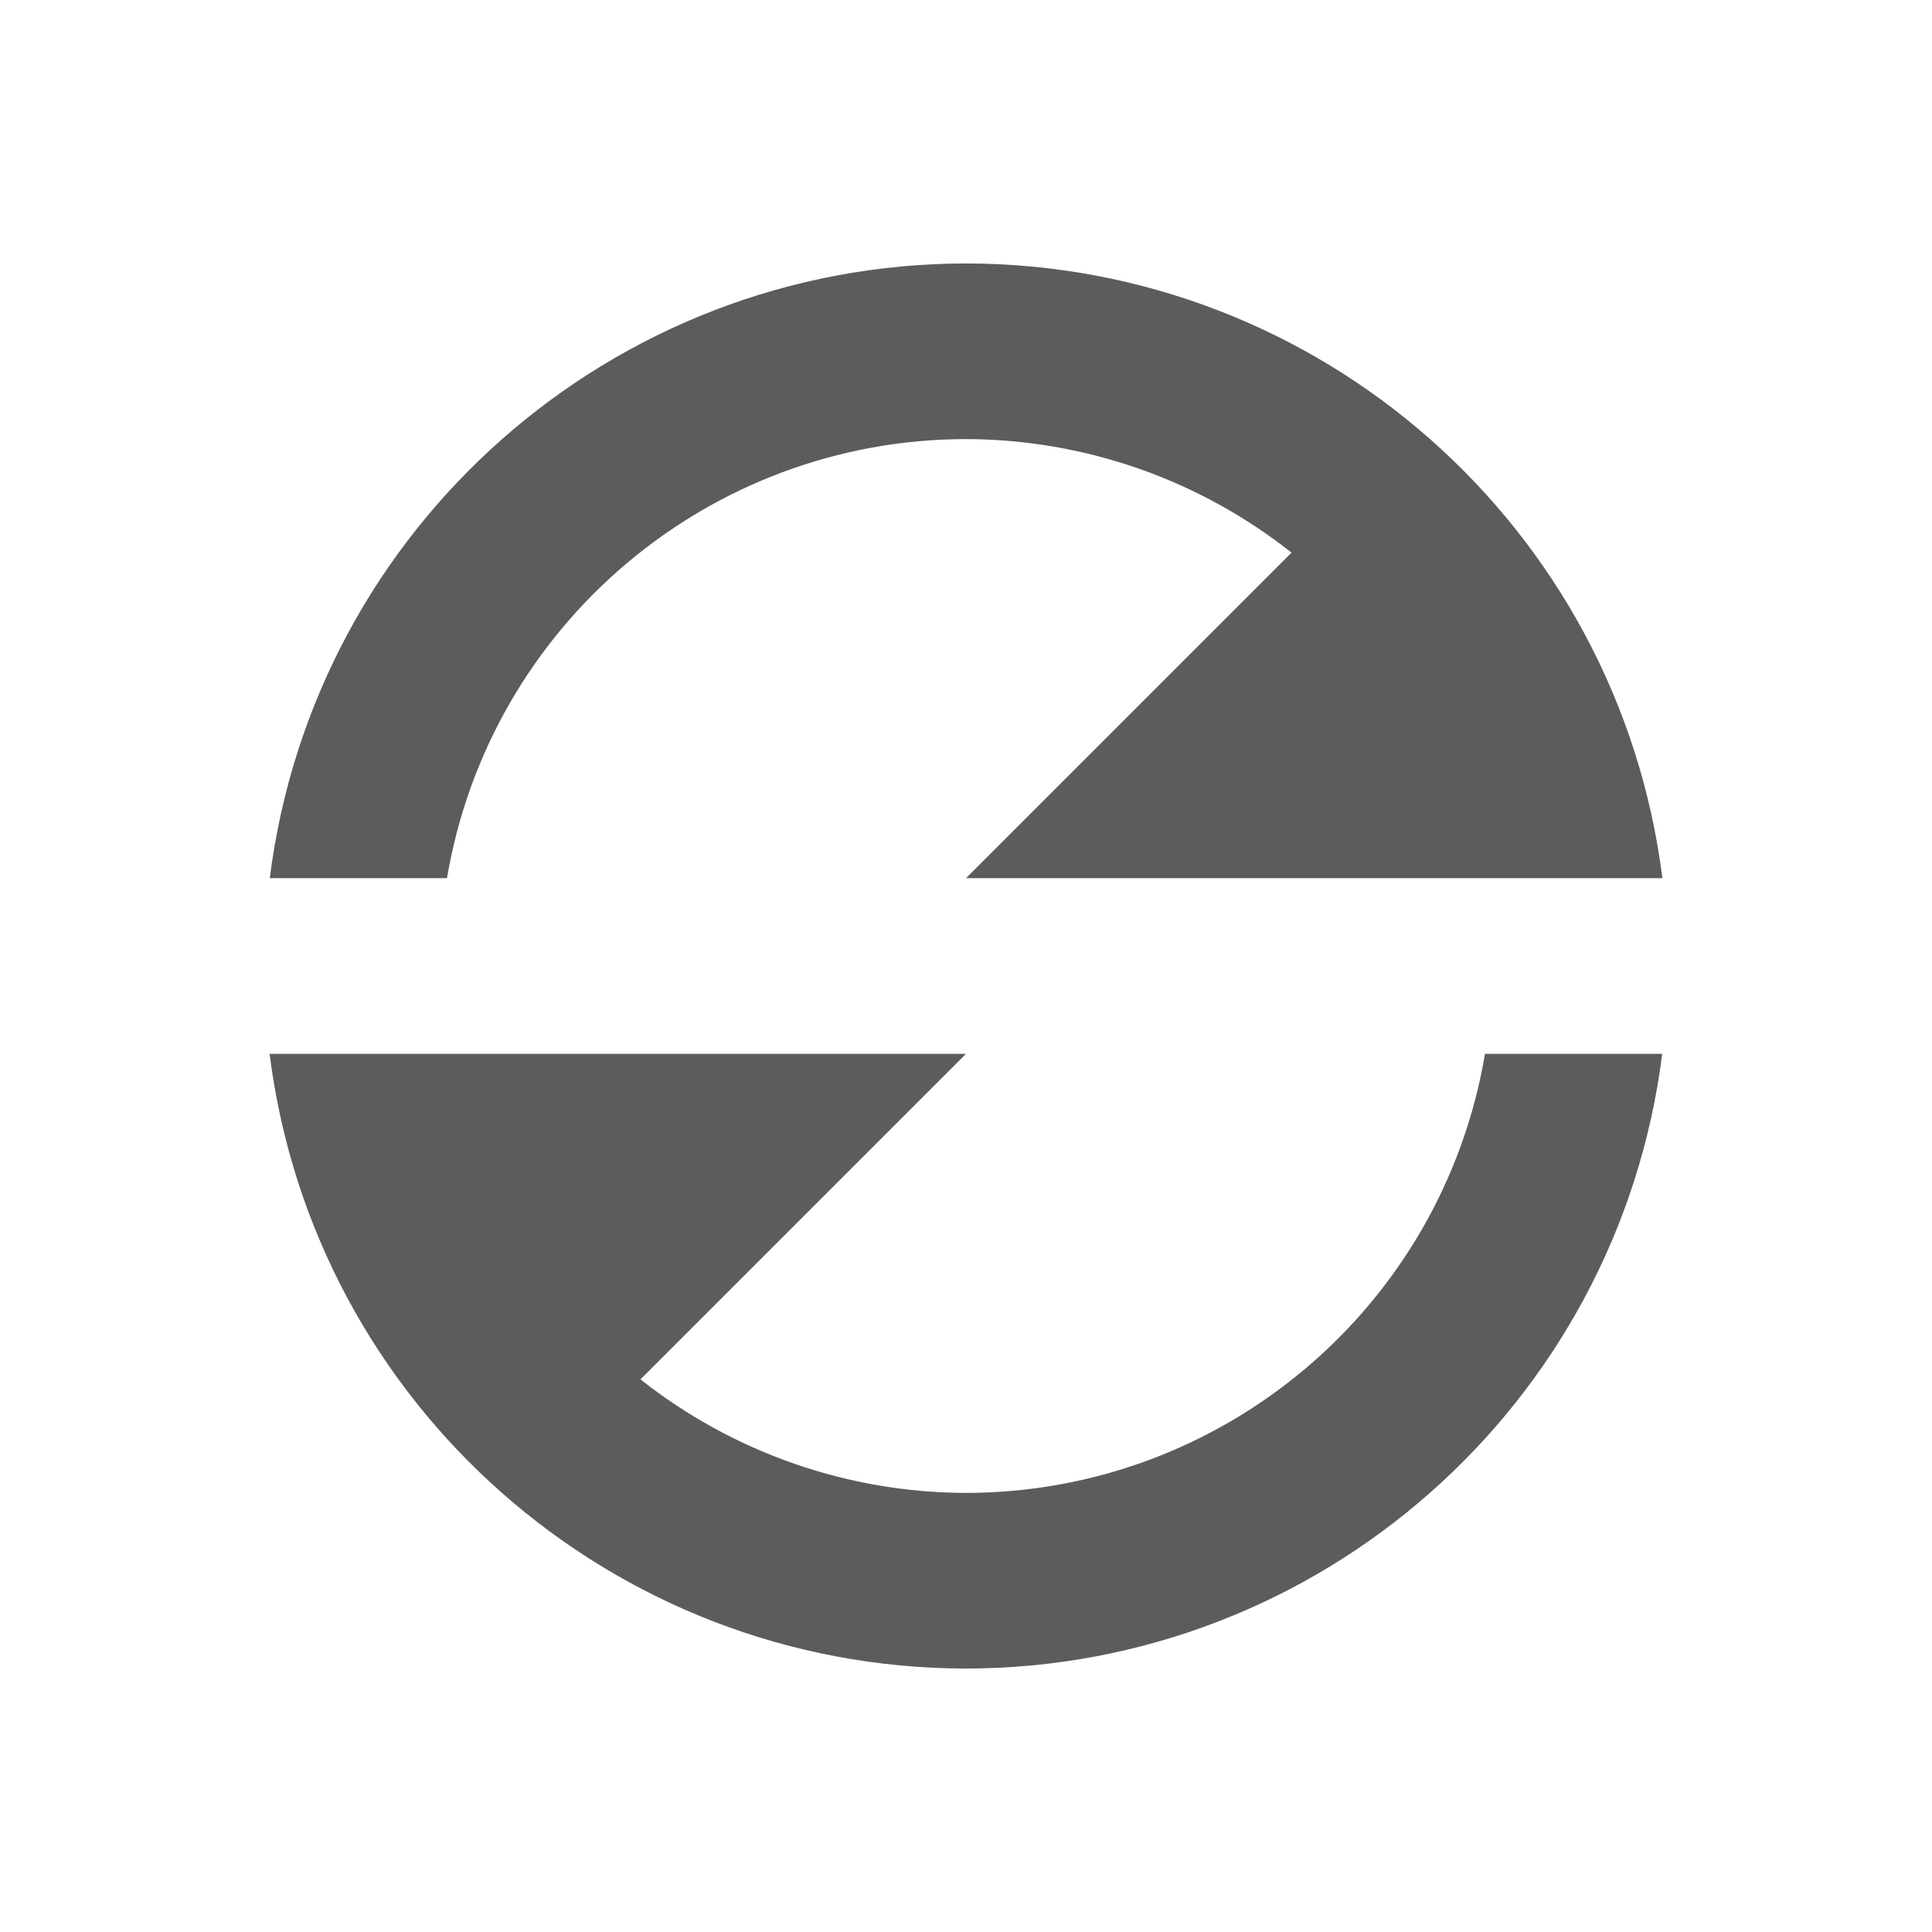
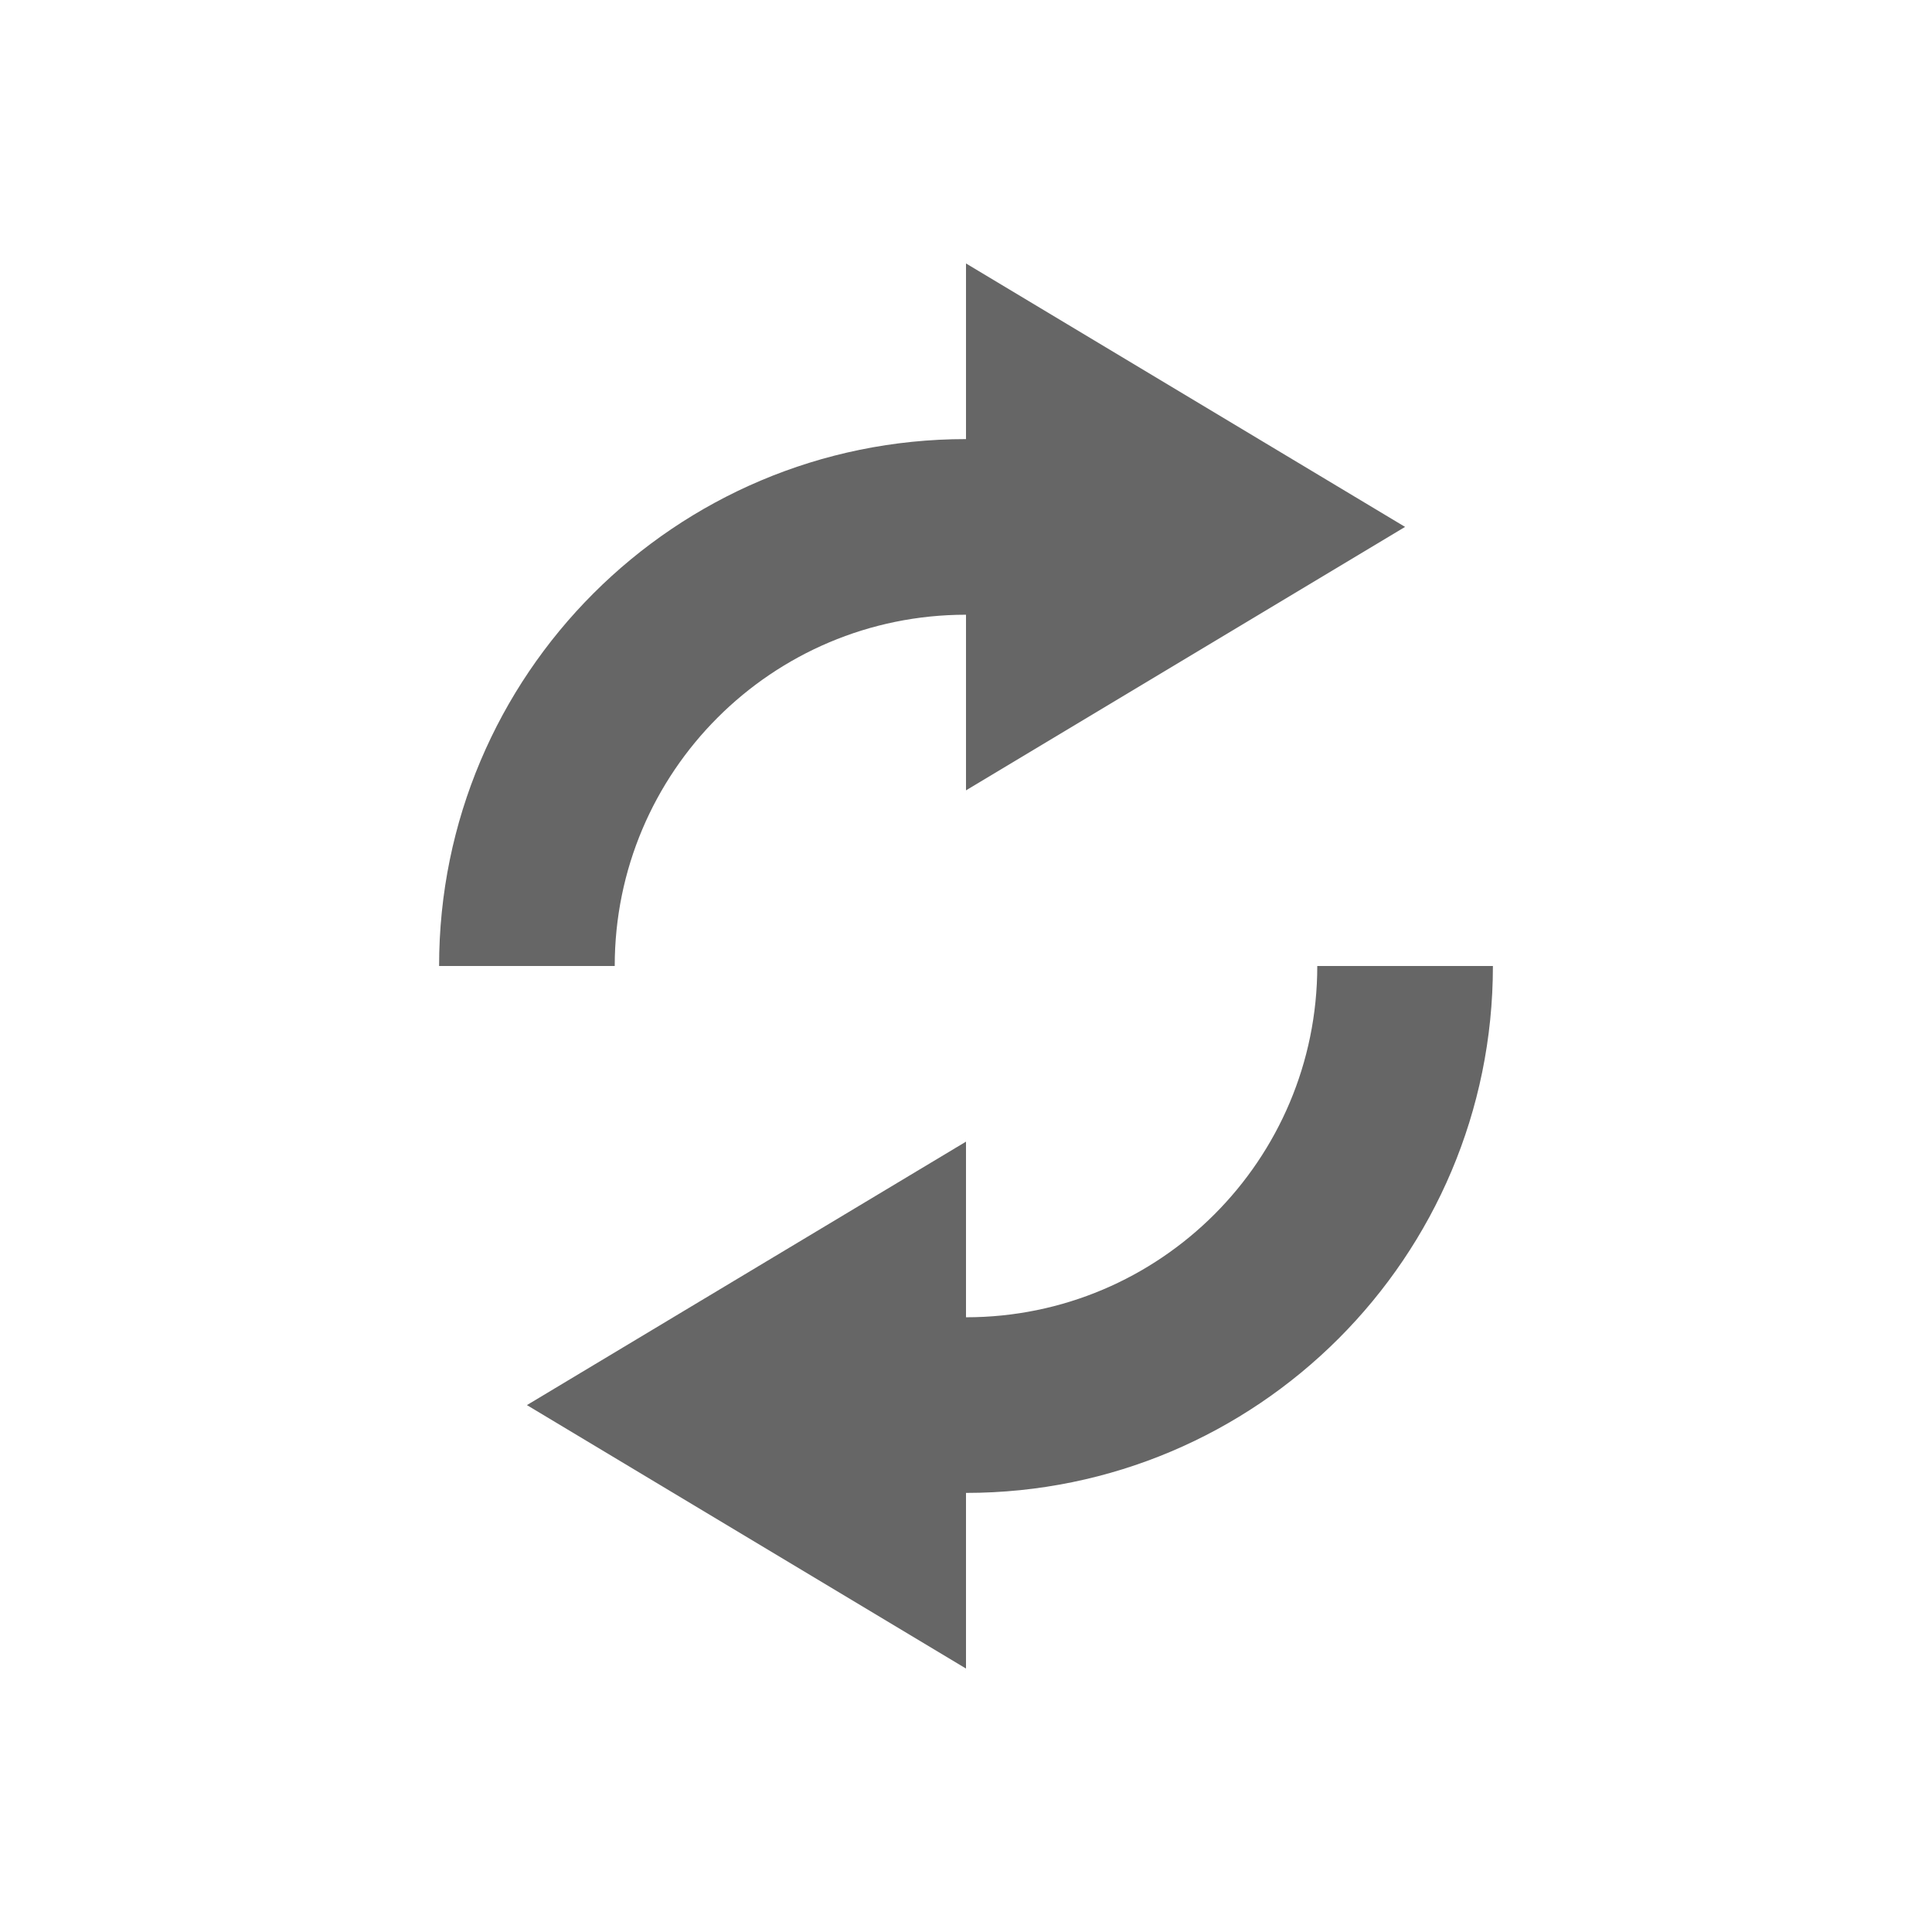
- <svg xmlns="http://www.w3.org/2000/svg" xmlns:xlink="http://www.w3.org/1999/xlink" version="1.0" width="22" height="22" id="svg2">
-   <defs id="defs4">
-     <linearGradient id="linearGradient3875">
-       <stop style="stop-color:#e89200;stop-opacity:0.784;" offset="0" id="stop3877" />
-       <stop style="stop-color:#d48500;stop-opacity:0.784;" offset="1" id="stop3879" />
-     </linearGradient>
-     <linearGradient id="linearGradient4873">
-       <stop id="stop4875" style="stop-color:#ffffff;stop-opacity:1" offset="0" />
-       <stop id="stop4877" style="stop-color:#ffffff;stop-opacity:0" offset="1" />
-     </linearGradient>
-     <linearGradient id="linearGradient3690">
-       <stop id="stop3692" style="stop-color:#ffeb9f;stop-opacity:1" offset="0" />
-       <stop id="stop3694" style="stop-color:#ffd57e;stop-opacity:1" offset="0.262" />
-       <stop id="stop3696" style="stop-color:#ffbc43;stop-opacity:1" offset="0.661" />
-       <stop id="stop3698" style="stop-color:#ff921a;stop-opacity:1" offset="1" />
-     </linearGradient>
-     <linearGradient id="linearGradient3603">
-       <stop id="stop3605" style="stop-color:#a7651c;stop-opacity:1" offset="0" />
-       <stop id="stop3607" style="stop-color:#c8a700;stop-opacity:1" offset="1" />
-     </linearGradient>
-     <linearGradient xlink:href="#linearGradient4873" id="linearGradient3854" gradientUnits="userSpaceOnUse" gradientTransform="matrix(0.9828053,0,0,0.982783,-50.1308,14.4503)" x1="63.397" y1="-12.489" x2="63.397" y2="5.468" />
-     <radialGradient xlink:href="#linearGradient3690" id="radialGradient3857" gradientUnits="userSpaceOnUse" gradientTransform="matrix(0,1.114302,-1.470859,0,16.86882,-25.84221)" cx="23.896" cy="3.99" fx="23.896" fy="3.99" r="20.397" />
-     <linearGradient xlink:href="#linearGradient3603" id="linearGradient3859" gradientUnits="userSpaceOnUse" gradientTransform="matrix(0.4668884,0,0,0.4668884,-0.2052335,-0.2054075)" x1="18.379" y1="44.98" x2="18.379" y2="3.082" />
-     <linearGradient xlink:href="#linearGradient3875" id="linearGradient3893" gradientUnits="userSpaceOnUse" x1="11.06" y1="4.31" x2="11.06" y2="18.021" gradientTransform="matrix(-1,0,0,-1,22,22.272)" />
-     <linearGradient xlink:href="#linearGradient3875" id="linearGradient3895" gradientUnits="userSpaceOnUse" x1="11.06" y1="4.31" x2="11.06" y2="18.021" gradientTransform="translate(0,-0.228064)" />
-   </defs>
-   <path style="fill:#5c5c5c;fill-rule:evenodd;fill-opacity:1" d="M 11 3 A 8 8 0 0 0 3.072 10 L 5.09 10 A 6 6 0 0 1 11 5 A 6 6 0 0 1 14.707 6.293 L 11 10 L 16.914 10 L 17 10 L 18.93 10 A 8 8 0 0 0 11 3 z M 3.07 12 A 8 8 0 0 0 11 19 A 8 8 0 0 0 18.928 12 L 16.91 12 A 6 6 0 0 1 11 17 A 6 6 0 0 1 7.293 15.707 L 11 12 L 5.086 12 L 3.07 12 z " id="path848" />
+ <svg xmlns="http://www.w3.org/2000/svg" version="1.1" id="svg2" width="22" height="22">
+   <defs id="defs7" />
+   <path id="path816" d="m 11,3 v 2 a 6,6 0 0 0 -6,6 h 2 a 4,4 0 0 1 4,-4 v 2 l 5,-3 z m 4,8 a 4,4 0 0 1 -4,4 v -2 l -5,3 5,3 v -2 a 6,6 0 0 0 6,-6 z" overflow="visible" style="color:#bebebe;overflow:visible;fill:#666666;marker:none" />
</svg>
